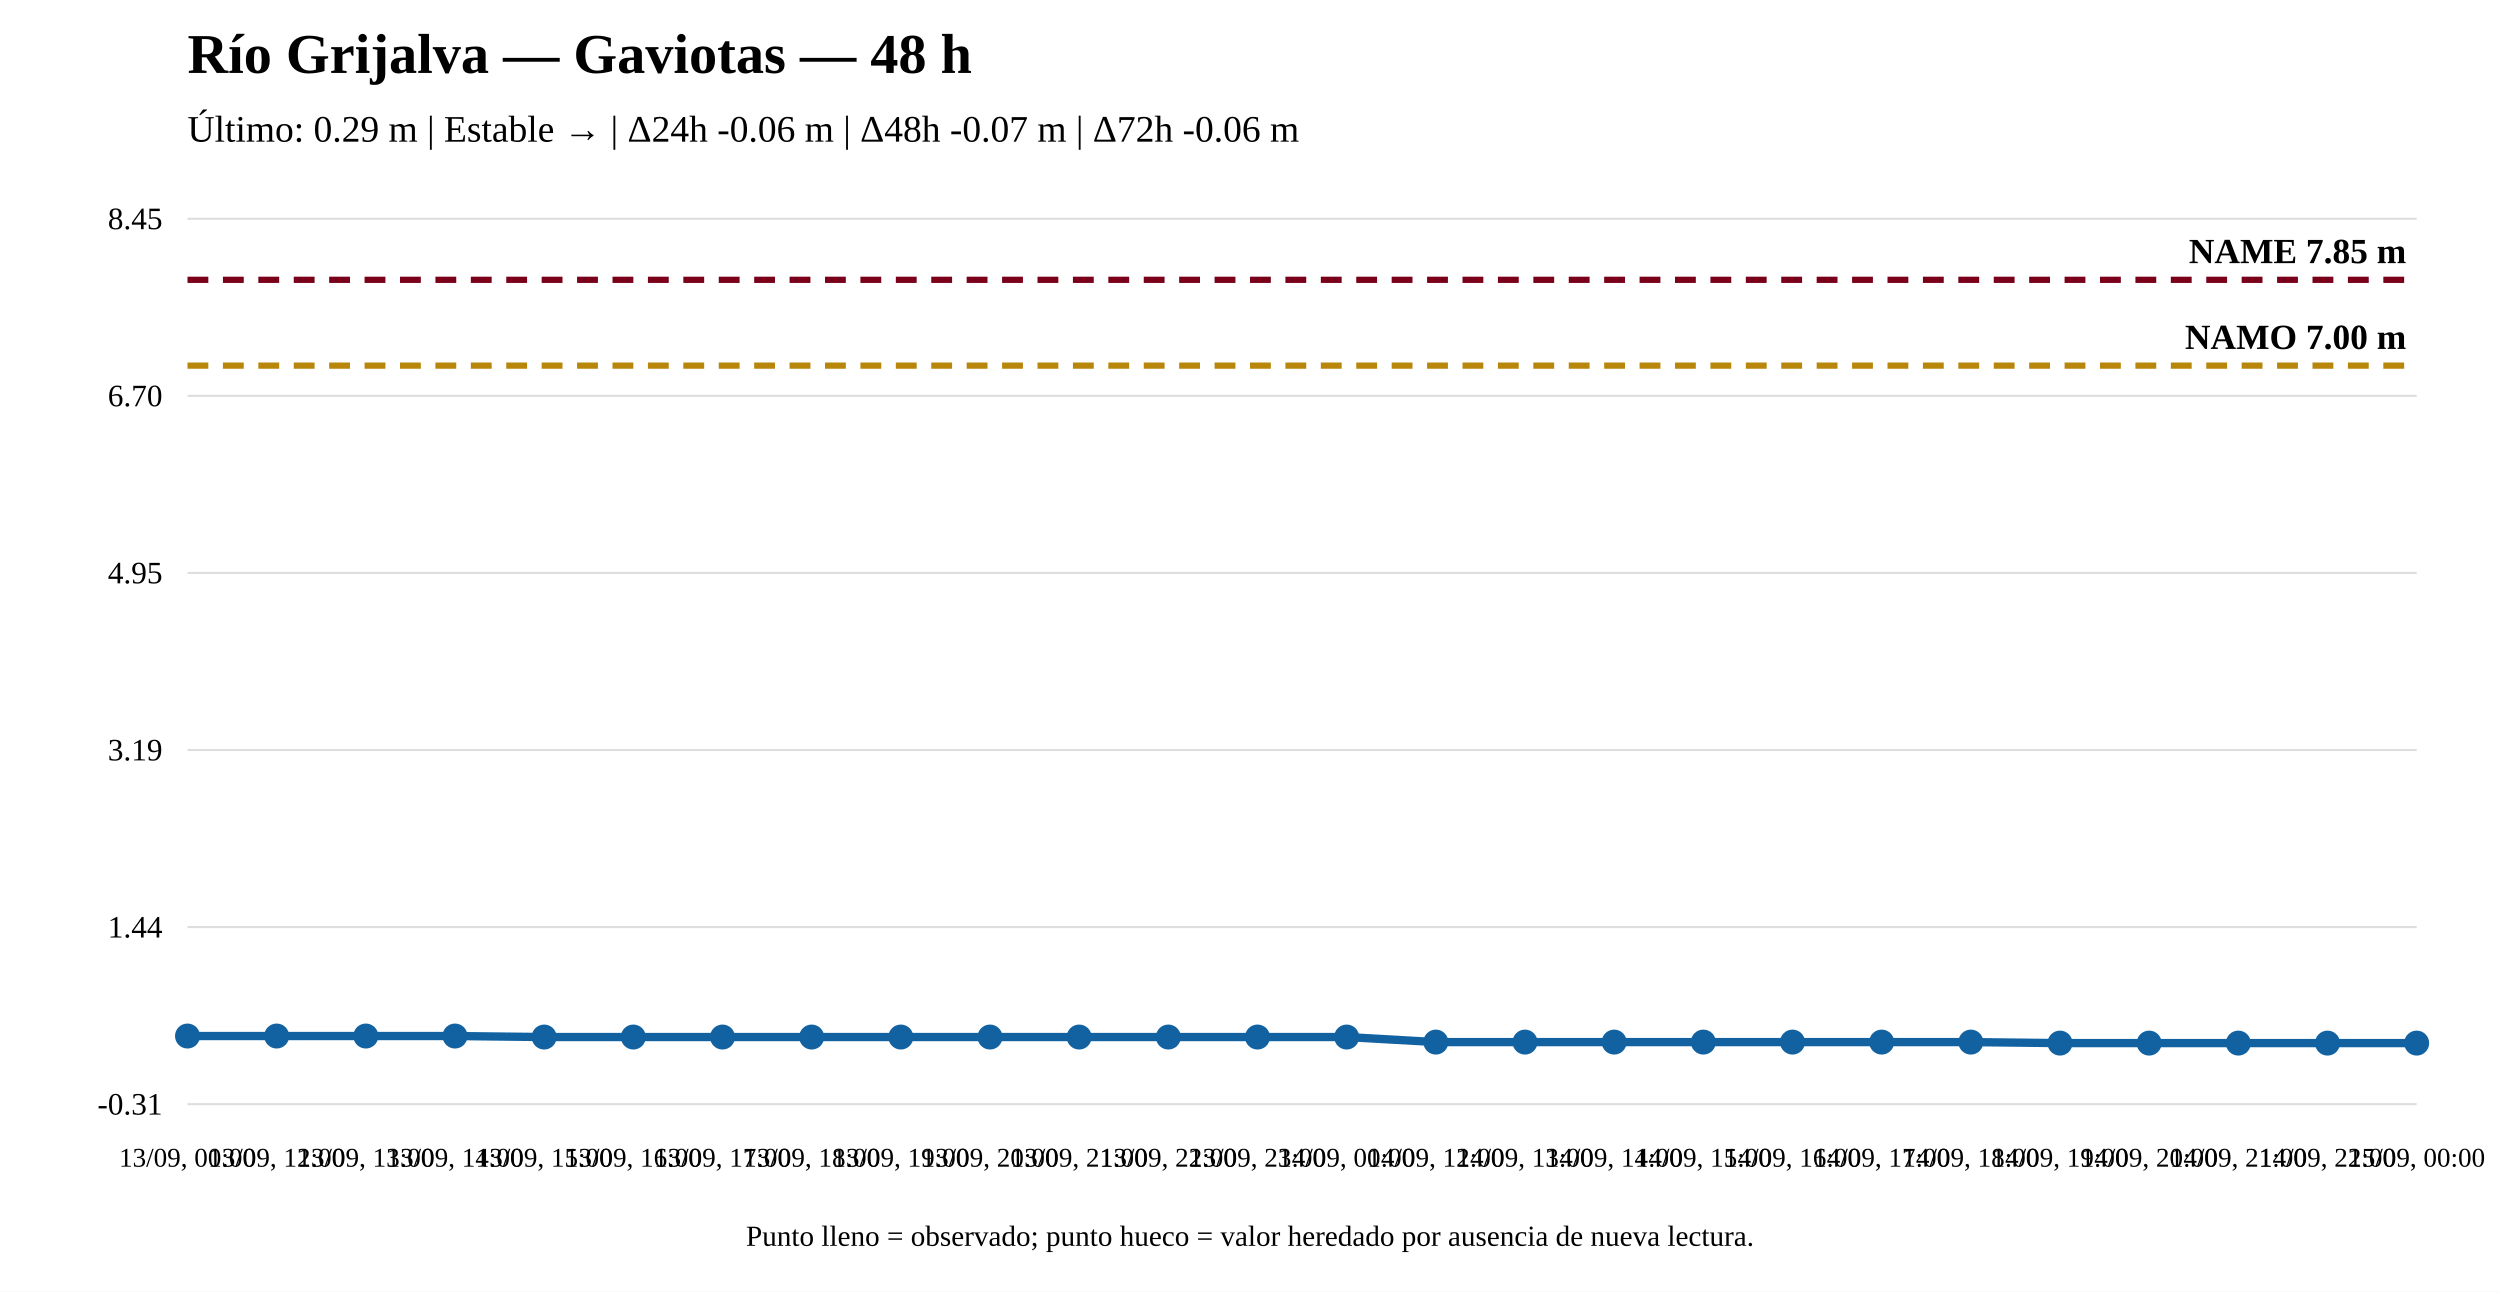
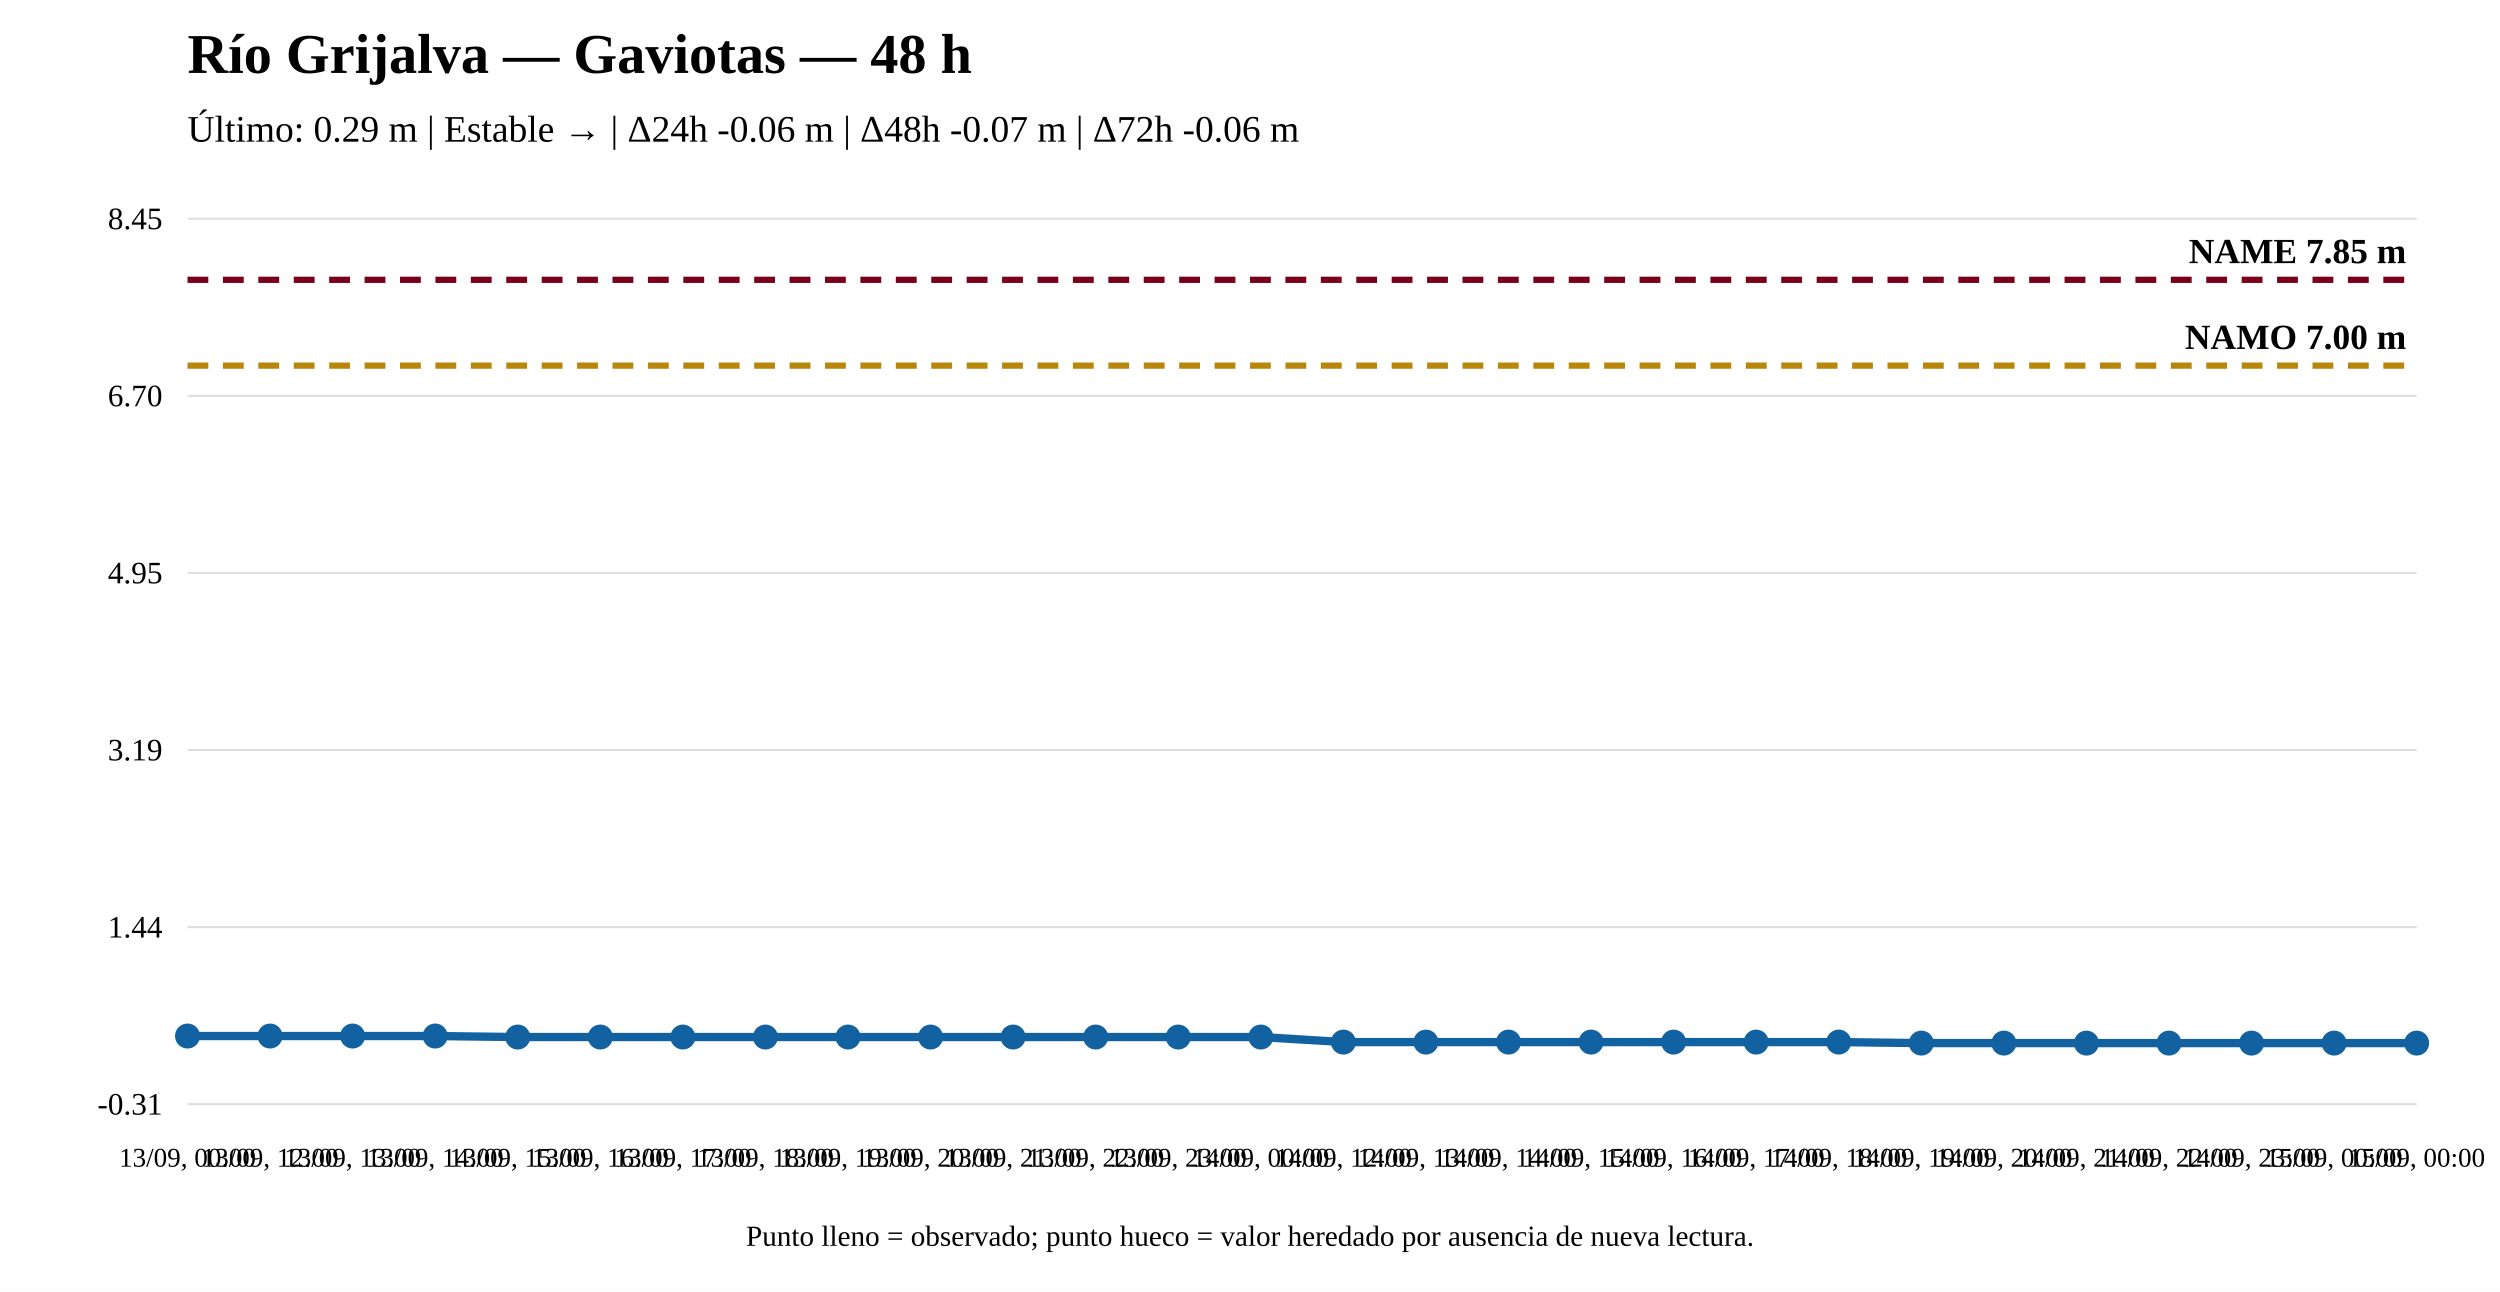
<svg xmlns="http://www.w3.org/2000/svg" width="1200" height="620" viewBox="0 0 1200 620">
  <rect width="100%" height="100%" fill="white" />
  <text x="90" y="35" font-size="27" font-weight="bold">Río Grijalva — Gaviotas — 48 h</text>
  <text x="90" y="68" font-size="18">Último: 0.29 m | Estable → | Δ24h -0.06 m | Δ48h -0.07 m | Δ72h -0.06 m</text>
  <line x1="90" y1="530" x2="1160" y2="530" stroke="#ddd" />
  <line x1="90" y1="445" x2="1160" y2="445" stroke="#ddd" />
  <line x1="90" y1="360" x2="1160" y2="360" stroke="#ddd" />
  <line x1="90" y1="275" x2="1160" y2="275" stroke="#ddd" />
  <line x1="90" y1="190" x2="1160" y2="190" stroke="#ddd" />
  <line x1="90" y1="105" x2="1160" y2="105" stroke="#ddd" />
  <text x="78" y="535" text-anchor="end" font-size="15">-0.31</text>
  <text x="78" y="450" text-anchor="end" font-size="15">1.44</text>
  <text x="78" y="365" text-anchor="end" font-size="15">3.19</text>
  <text x="78" y="280" text-anchor="end" font-size="15">4.95</text>
  <text x="78" y="195" text-anchor="end" font-size="15">6.70</text>
  <text x="78" y="110" text-anchor="end" font-size="15">8.45</text>
  <line x1="90" y1="175.504" x2="1160" y2="175.504" stroke="#b8860b" stroke-width="3" stroke-dasharray="10 7" />
  <text x="1155" y="167.504" text-anchor="end" font-size="17" font-weight="bold">NAMO 7.00 m</text>
  <line x1="90" y1="134.31" x2="1160" y2="134.31" stroke="#7a0019" stroke-width="3" stroke-dasharray="10 7" />
  <text x="1155" y="126.31" text-anchor="end" font-size="17" font-weight="bold">NAME 7.85 m</text>
-   <polyline fill="none" stroke="#1261a0" stroke-width="4" points="90,497.297 132.8,497.297 175.6,497.297 218.4,497.297 261.2,497.782 304,497.782 346.8,497.782 389.6,497.782 432.4,497.782 475.2,497.782 518,497.782 560.8,497.782 603.6,497.782 646.4,497.782 689.2,500.205 732,500.205 774.8,500.205 817.6,500.205 860.4,500.205 903.2,500.205 946,500.205 988.8,500.69 1031.6,500.69 1074.4,500.69 1117.2,500.69 1160,500.69" />
+   <polyline fill="none" stroke="#1261a0" stroke-width="4" points="90,497.297 129.63,497.297 169.259,497.297 208.889,497.297 248.519,497.782 288.148,497.782 327.778,497.782 367.407,497.782 407.037,497.782 446.667,497.782 486.296,497.782 525.926,497.782 565.556,497.782 605.185,497.782 644.815,500.205 684.444,500.205 724.074,500.205 763.704,500.205 803.333,500.205 842.963,500.205 882.593,500.205 922.222,500.69 961.852,500.69 1001.481,500.69 1041.111,500.69 1080.741,500.69 1120.37,500.69 1160,500.69" />
  <circle cx="90" cy="497.297" r="5" fill="#1261a0" stroke="#1261a0" stroke-width="2" />
-   <circle cx="132.8" cy="497.297" r="5" fill="#1261a0" stroke="#1261a0" stroke-width="2" />
-   <circle cx="175.6" cy="497.297" r="5" fill="#1261a0" stroke="#1261a0" stroke-width="2" />
-   <circle cx="218.4" cy="497.297" r="5" fill="#1261a0" stroke="#1261a0" stroke-width="2" />
-   <circle cx="261.2" cy="497.782" r="5" fill="#1261a0" stroke="#1261a0" stroke-width="2" />
-   <circle cx="304" cy="497.782" r="5" fill="#1261a0" stroke="#1261a0" stroke-width="2" />
-   <circle cx="346.8" cy="497.782" r="5" fill="#1261a0" stroke="#1261a0" stroke-width="2" />
-   <circle cx="389.6" cy="497.782" r="5" fill="#1261a0" stroke="#1261a0" stroke-width="2" />
-   <circle cx="432.4" cy="497.782" r="5" fill="#1261a0" stroke="#1261a0" stroke-width="2" />
-   <circle cx="475.2" cy="497.782" r="5" fill="#1261a0" stroke="#1261a0" stroke-width="2" />
-   <circle cx="518" cy="497.782" r="5" fill="#1261a0" stroke="#1261a0" stroke-width="2" />
-   <circle cx="560.8" cy="497.782" r="5" fill="#1261a0" stroke="#1261a0" stroke-width="2" />
-   <circle cx="603.6" cy="497.782" r="5" fill="#1261a0" stroke="#1261a0" stroke-width="2" />
-   <circle cx="646.4" cy="497.782" r="5" fill="#1261a0" stroke="#1261a0" stroke-width="2" />
-   <circle cx="689.2" cy="500.205" r="5" fill="#1261a0" stroke="#1261a0" stroke-width="2" />
-   <circle cx="732" cy="500.205" r="5" fill="#1261a0" stroke="#1261a0" stroke-width="2" />
-   <circle cx="774.8" cy="500.205" r="5" fill="#1261a0" stroke="#1261a0" stroke-width="2" />
-   <circle cx="817.6" cy="500.205" r="5" fill="#1261a0" stroke="#1261a0" stroke-width="2" />
-   <circle cx="860.4" cy="500.205" r="5" fill="#1261a0" stroke="#1261a0" stroke-width="2" />
-   <circle cx="903.2" cy="500.205" r="5" fill="#1261a0" stroke="#1261a0" stroke-width="2" />
-   <circle cx="946" cy="500.205" r="5" fill="#1261a0" stroke="#1261a0" stroke-width="2" />
-   <circle cx="988.8" cy="500.69" r="5" fill="#1261a0" stroke="#1261a0" stroke-width="2" />
-   <circle cx="1031.6" cy="500.69" r="5" fill="#1261a0" stroke="#1261a0" stroke-width="2" />
-   <circle cx="1074.4" cy="500.69" r="5" fill="#1261a0" stroke="#1261a0" stroke-width="2" />
-   <circle cx="1117.2" cy="500.69" r="5" fill="#1261a0" stroke="#1261a0" stroke-width="2" />
+   <circle cx="129.63" cy="497.297" r="5" fill="#1261a0" stroke="#1261a0" stroke-width="2" />
+   <circle cx="169.259" cy="497.297" r="5" fill="#1261a0" stroke="#1261a0" stroke-width="2" />
+   <circle cx="208.889" cy="497.297" r="5" fill="#1261a0" stroke="#1261a0" stroke-width="2" />
+   <circle cx="248.519" cy="497.782" r="5" fill="#1261a0" stroke="#1261a0" stroke-width="2" />
+   <circle cx="288.148" cy="497.782" r="5" fill="#1261a0" stroke="#1261a0" stroke-width="2" />
+   <circle cx="327.778" cy="497.782" r="5" fill="#1261a0" stroke="#1261a0" stroke-width="2" />
+   <circle cx="367.407" cy="497.782" r="5" fill="#1261a0" stroke="#1261a0" stroke-width="2" />
+   <circle cx="407.037" cy="497.782" r="5" fill="#1261a0" stroke="#1261a0" stroke-width="2" />
+   <circle cx="446.667" cy="497.782" r="5" fill="#1261a0" stroke="#1261a0" stroke-width="2" />
+   <circle cx="486.296" cy="497.782" r="5" fill="#1261a0" stroke="#1261a0" stroke-width="2" />
+   <circle cx="525.926" cy="497.782" r="5" fill="#1261a0" stroke="#1261a0" stroke-width="2" />
+   <circle cx="565.556" cy="497.782" r="5" fill="#1261a0" stroke="#1261a0" stroke-width="2" />
+   <circle cx="605.185" cy="497.782" r="5" fill="#1261a0" stroke="#1261a0" stroke-width="2" />
+   <circle cx="644.815" cy="500.205" r="5" fill="#1261a0" stroke="#1261a0" stroke-width="2" />
+   <circle cx="684.444" cy="500.205" r="5" fill="#1261a0" stroke="#1261a0" stroke-width="2" />
+   <circle cx="724.074" cy="500.205" r="5" fill="#1261a0" stroke="#1261a0" stroke-width="2" />
+   <circle cx="763.704" cy="500.205" r="5" fill="#1261a0" stroke="#1261a0" stroke-width="2" />
+   <circle cx="803.333" cy="500.205" r="5" fill="#1261a0" stroke="#1261a0" stroke-width="2" />
+   <circle cx="842.963" cy="500.205" r="5" fill="#1261a0" stroke="#1261a0" stroke-width="2" />
+   <circle cx="882.593" cy="500.205" r="5" fill="#1261a0" stroke="#1261a0" stroke-width="2" />
+   <circle cx="922.222" cy="500.69" r="5" fill="#1261a0" stroke="#1261a0" stroke-width="2" />
+   <circle cx="961.852" cy="500.69" r="5" fill="#1261a0" stroke="#1261a0" stroke-width="2" />
+   <circle cx="1001.481" cy="500.69" r="5" fill="#1261a0" stroke="#1261a0" stroke-width="2" />
+   <circle cx="1041.111" cy="500.69" r="5" fill="#1261a0" stroke="#1261a0" stroke-width="2" />
+   <circle cx="1080.741" cy="500.69" r="5" fill="#1261a0" stroke="#1261a0" stroke-width="2" />
+   <circle cx="1120.37" cy="500.69" r="5" fill="#1261a0" stroke="#1261a0" stroke-width="2" />
  <circle cx="1160" cy="500.69" r="5" fill="#1261a0" stroke="#1261a0" stroke-width="2" />
  <text x="90" y="560" text-anchor="middle" font-size="13">13/09, 00:00</text>
-   <text x="132.8" y="560" text-anchor="middle" font-size="13">13/09, 12:00</text>
-   <text x="175.6" y="560" text-anchor="middle" font-size="13">13/09, 13:00</text>
-   <text x="218.4" y="560" text-anchor="middle" font-size="13">13/09, 14:00</text>
-   <text x="261.2" y="560" text-anchor="middle" font-size="13">13/09, 15:00</text>
-   <text x="304" y="560" text-anchor="middle" font-size="13">13/09, 16:00</text>
-   <text x="346.8" y="560" text-anchor="middle" font-size="13">13/09, 17:00</text>
-   <text x="389.6" y="560" text-anchor="middle" font-size="13">13/09, 18:00</text>
-   <text x="432.4" y="560" text-anchor="middle" font-size="13">13/09, 19:00</text>
-   <text x="475.2" y="560" text-anchor="middle" font-size="13">13/09, 20:00</text>
-   <text x="518" y="560" text-anchor="middle" font-size="13">13/09, 21:00</text>
-   <text x="560.8" y="560" text-anchor="middle" font-size="13">13/09, 22:00</text>
-   <text x="603.6" y="560" text-anchor="middle" font-size="13">13/09, 23:00</text>
-   <text x="646.4" y="560" text-anchor="middle" font-size="13">14/09, 00:00</text>
-   <text x="689.2" y="560" text-anchor="middle" font-size="13">14/09, 12:00</text>
-   <text x="732" y="560" text-anchor="middle" font-size="13">14/09, 13:00</text>
-   <text x="774.8" y="560" text-anchor="middle" font-size="13">14/09, 14:00</text>
-   <text x="817.6" y="560" text-anchor="middle" font-size="13">14/09, 15:00</text>
-   <text x="860.4" y="560" text-anchor="middle" font-size="13">14/09, 16:00</text>
-   <text x="903.2" y="560" text-anchor="middle" font-size="13">14/09, 17:00</text>
-   <text x="946" y="560" text-anchor="middle" font-size="13">14/09, 18:00</text>
-   <text x="988.8" y="560" text-anchor="middle" font-size="13">14/09, 19:00</text>
-   <text x="1031.6" y="560" text-anchor="middle" font-size="13">14/09, 20:00</text>
-   <text x="1074.4" y="560" text-anchor="middle" font-size="13">14/09, 21:00</text>
-   <text x="1117.2" y="560" text-anchor="middle" font-size="13">14/09, 22:00</text>
+   <text x="129.63" y="560" text-anchor="middle" font-size="13">13/09, 12:00</text>
+   <text x="169.259" y="560" text-anchor="middle" font-size="13">13/09, 13:00</text>
+   <text x="208.889" y="560" text-anchor="middle" font-size="13">13/09, 14:00</text>
+   <text x="248.519" y="560" text-anchor="middle" font-size="13">13/09, 15:00</text>
+   <text x="288.148" y="560" text-anchor="middle" font-size="13">13/09, 16:00</text>
+   <text x="327.778" y="560" text-anchor="middle" font-size="13">13/09, 17:00</text>
+   <text x="367.407" y="560" text-anchor="middle" font-size="13">13/09, 18:00</text>
+   <text x="407.037" y="560" text-anchor="middle" font-size="13">13/09, 19:00</text>
+   <text x="446.667" y="560" text-anchor="middle" font-size="13">13/09, 20:00</text>
+   <text x="486.296" y="560" text-anchor="middle" font-size="13">13/09, 21:00</text>
+   <text x="525.926" y="560" text-anchor="middle" font-size="13">13/09, 22:00</text>
+   <text x="565.556" y="560" text-anchor="middle" font-size="13">13/09, 23:00</text>
+   <text x="605.185" y="560" text-anchor="middle" font-size="13">14/09, 00:00</text>
+   <text x="644.815" y="560" text-anchor="middle" font-size="13">14/09, 12:00</text>
+   <text x="684.444" y="560" text-anchor="middle" font-size="13">14/09, 13:00</text>
+   <text x="724.074" y="560" text-anchor="middle" font-size="13">14/09, 14:00</text>
+   <text x="763.704" y="560" text-anchor="middle" font-size="13">14/09, 15:00</text>
+   <text x="803.333" y="560" text-anchor="middle" font-size="13">14/09, 16:00</text>
+   <text x="842.963" y="560" text-anchor="middle" font-size="13">14/09, 17:00</text>
+   <text x="882.593" y="560" text-anchor="middle" font-size="13">14/09, 18:00</text>
+   <text x="922.222" y="560" text-anchor="middle" font-size="13">14/09, 19:00</text>
+   <text x="961.852" y="560" text-anchor="middle" font-size="13">14/09, 20:00</text>
+   <text x="1001.481" y="560" text-anchor="middle" font-size="13">14/09, 21:00</text>
+   <text x="1041.111" y="560" text-anchor="middle" font-size="13">14/09, 22:00</text>
+   <text x="1080.741" y="560" text-anchor="middle" font-size="13">14/09, 23:00</text>
+   <text x="1120.37" y="560" text-anchor="middle" font-size="13">15/09, 00:00</text>
  <text x="1160" y="560" text-anchor="middle" font-size="13">15/09, 00:00</text>
  <text x="600" y="598" text-anchor="middle" font-size="14">Punto lleno = observado; punto hueco = valor heredado por ausencia de nueva lectura.</text>
</svg>
